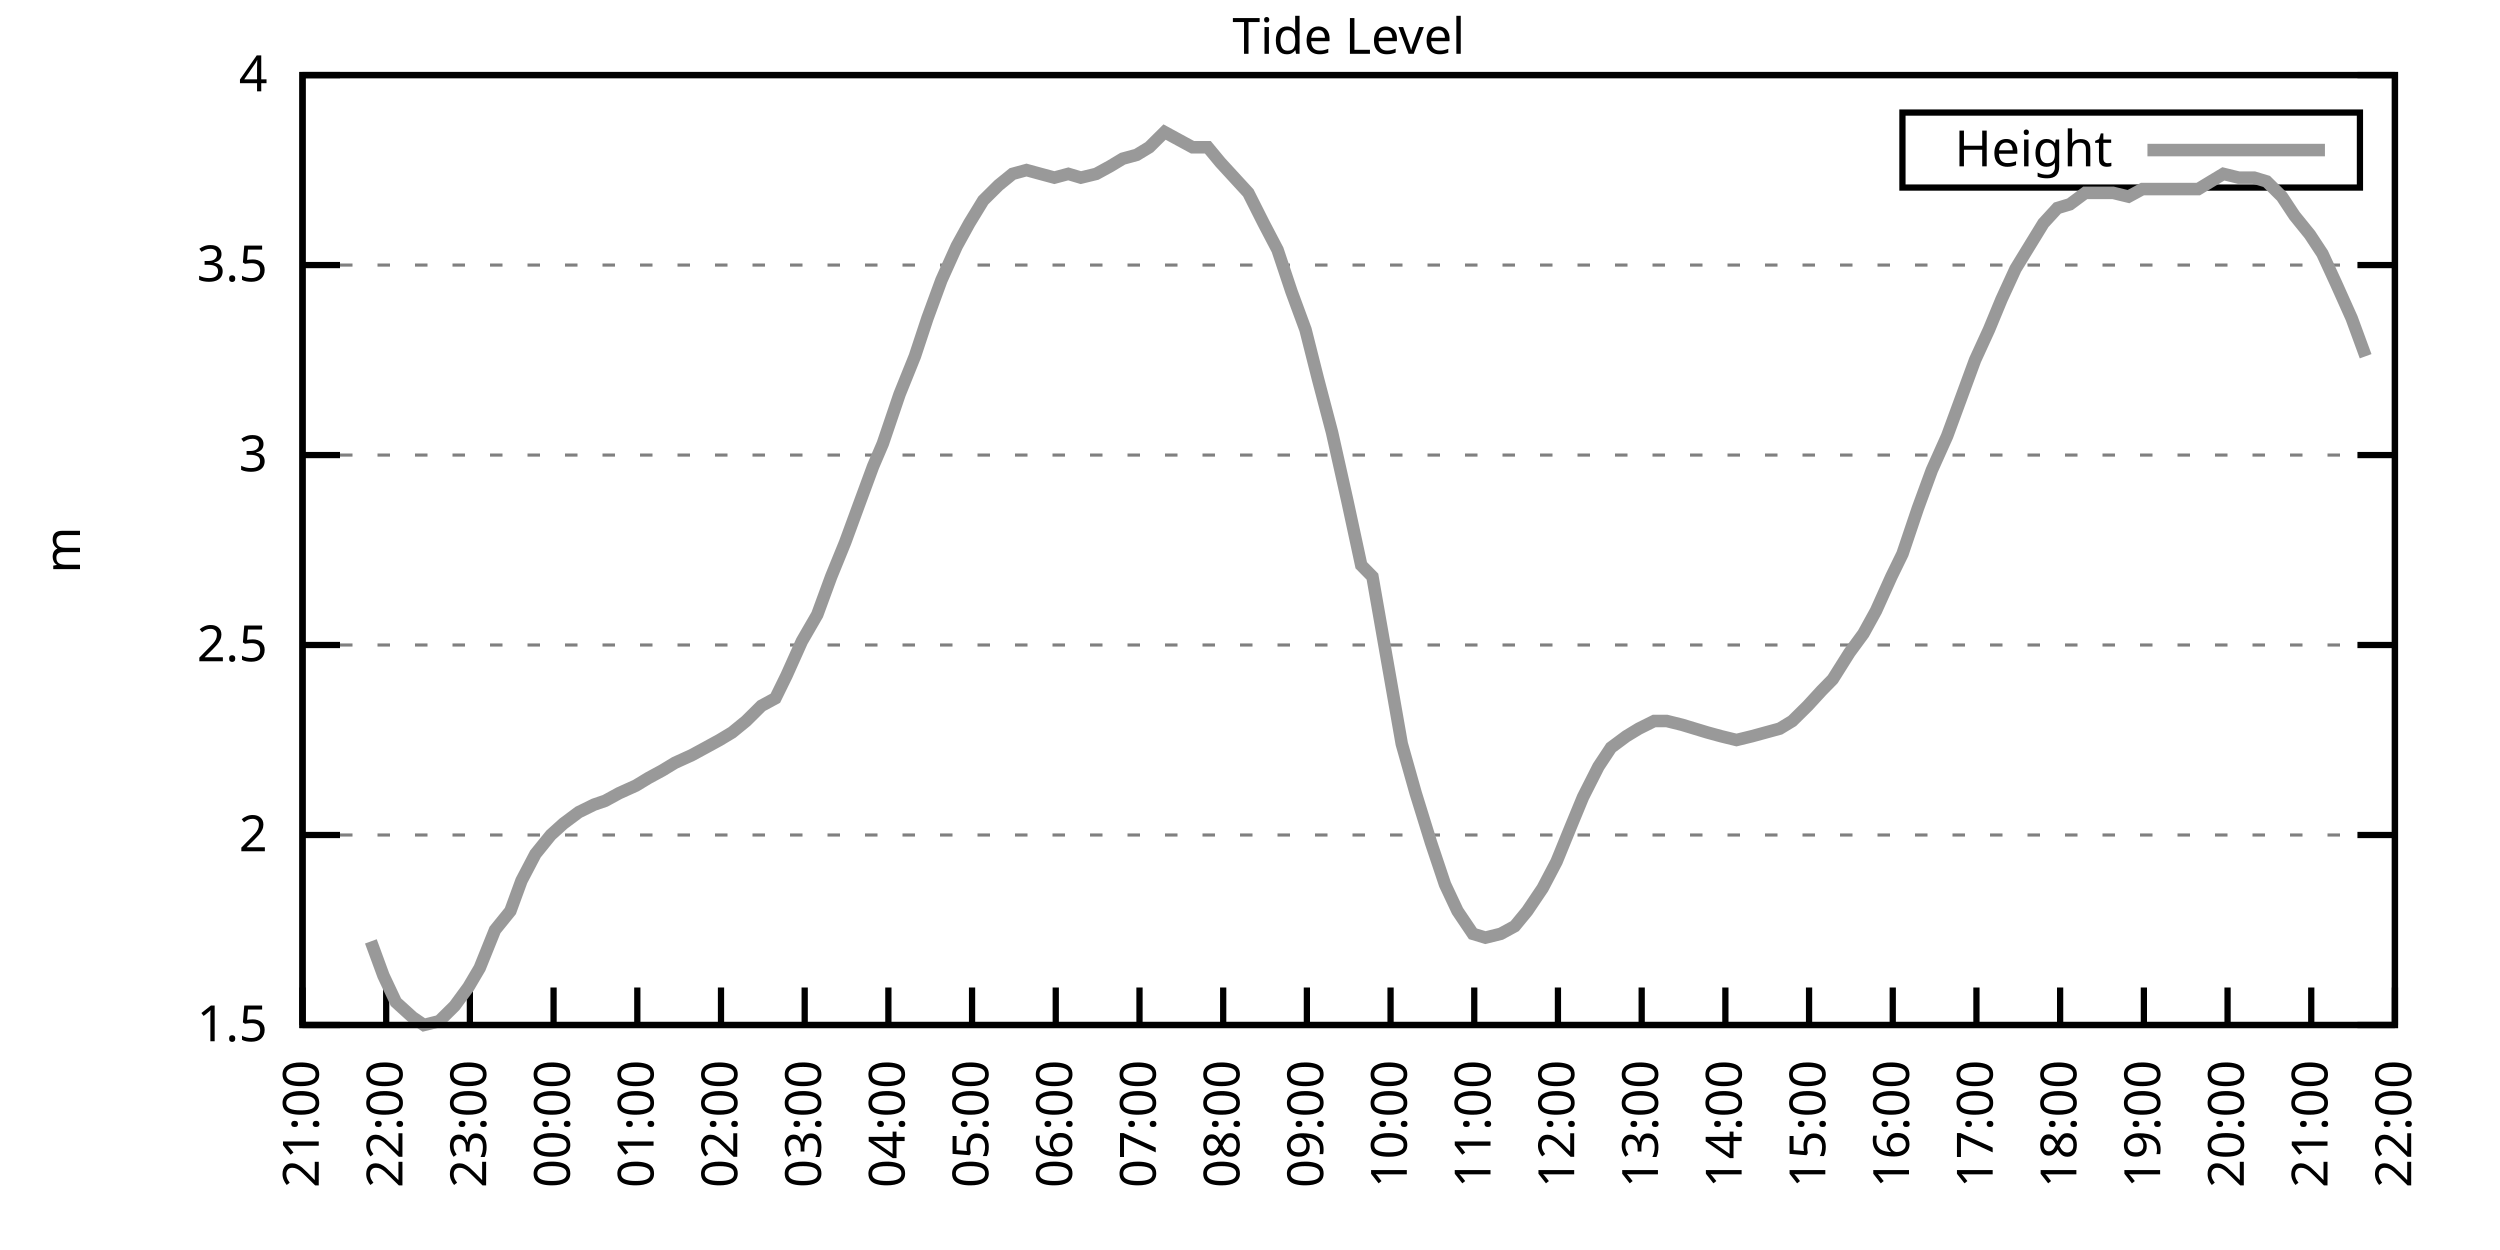
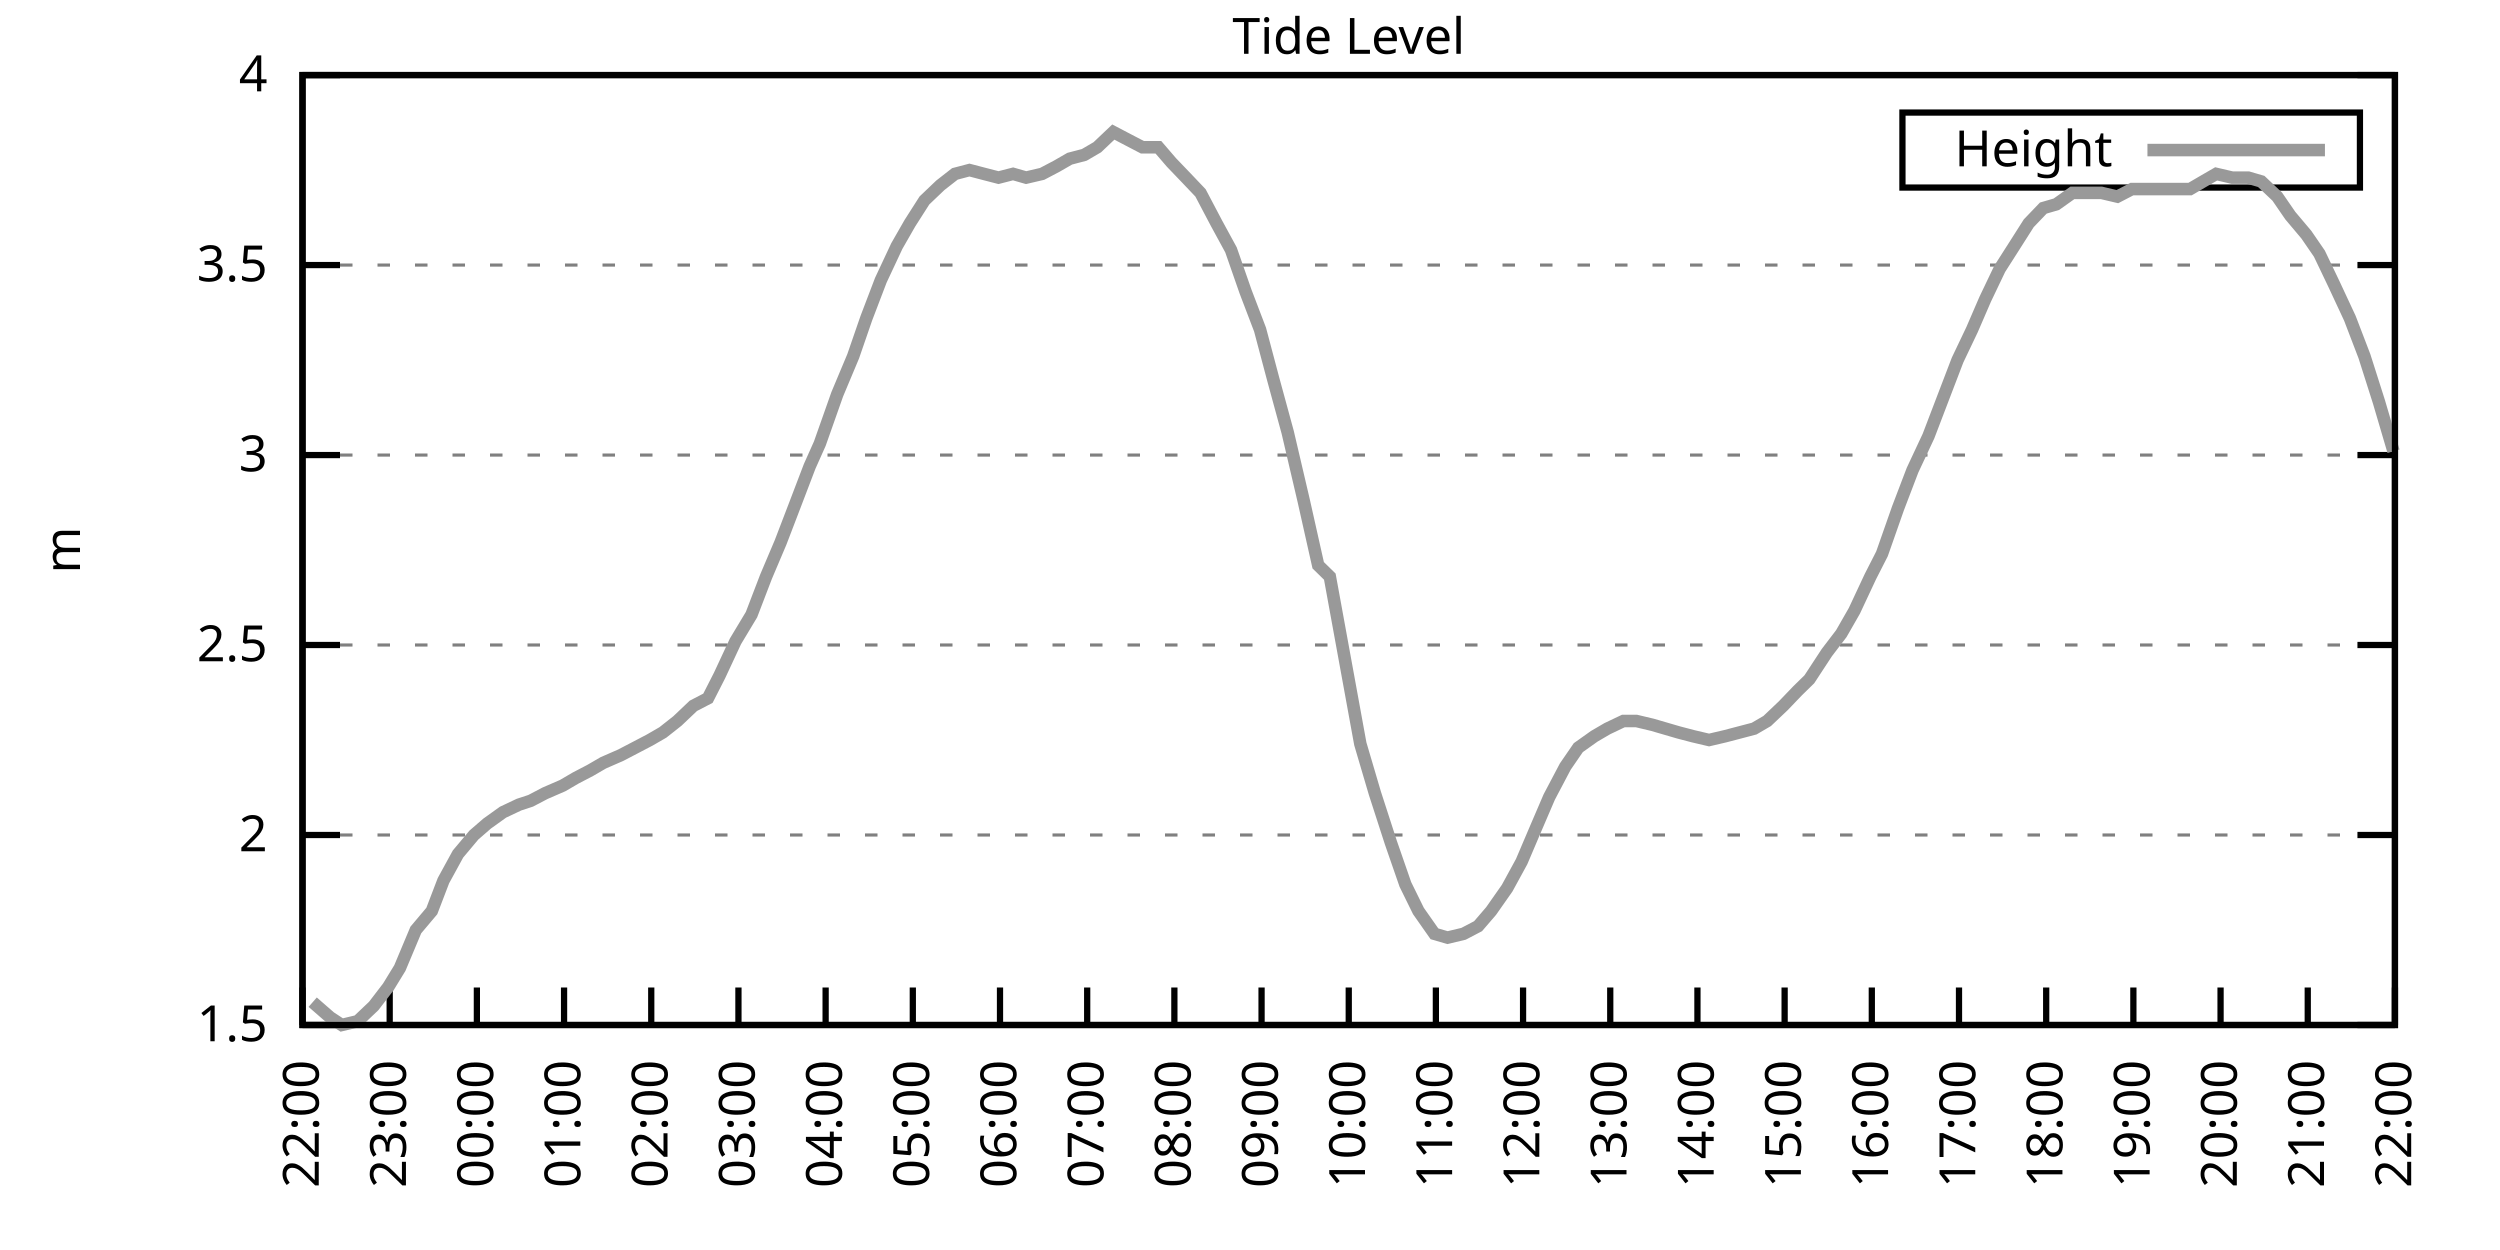
<svg xmlns="http://www.w3.org/2000/svg" xmlns:xlink="http://www.w3.org/1999/xlink" width="400" height="200" viewBox="0 0 400 200">
  <g id="gnuplot_canvas">
    <rect x="0" y="0" width="400" height="200" fill="none" />
    <defs>
      <circle id="gpDot" r="0.5" stroke-width="0.5" stroke="currentColor" />
      <path id="gpPt0" stroke-width="0.333" stroke="currentColor" d="M-1,0 h2 M0,-1 v2" />
      <path id="gpPt1" stroke-width="0.333" stroke="currentColor" d="M-1,-1 L1,1 M1,-1 L-1,1" />
      <path id="gpPt2" stroke-width="0.333" stroke="currentColor" d="M-1,0 L1,0 M0,-1 L0,1 M-1,-1 L1,1 M-1,1 L1,-1" />
      <rect id="gpPt3" stroke-width="0.333" stroke="currentColor" x="-1" y="-1" width="2" height="2" />
      <rect id="gpPt4" stroke-width="0.333" stroke="currentColor" fill="currentColor" x="-1" y="-1" width="2" height="2" />
      <circle id="gpPt5" stroke-width="0.333" stroke="currentColor" cx="0" cy="0" r="1" />
      <use xlink:href="#gpPt5" id="gpPt6" fill="currentColor" stroke="none" />
      <path id="gpPt7" stroke-width="0.333" stroke="currentColor" d="M0,-1.33 L-1.33,0.67 L1.33,0.67 z" />
      <use xlink:href="#gpPt7" id="gpPt8" fill="currentColor" stroke="none" />
      <use xlink:href="#gpPt7" id="gpPt9" stroke="currentColor" transform="rotate(180)" />
      <use xlink:href="#gpPt9" id="gpPt10" fill="currentColor" stroke="none" />
      <use xlink:href="#gpPt3" id="gpPt11" stroke="currentColor" transform="rotate(45)" />
      <use xlink:href="#gpPt11" id="gpPt12" fill="currentColor" stroke="none" />
      <path id="gpPt13" stroke-width="0.333" stroke="currentColor" d="M0,1.330 L1.265,0.411 L0.782,-1.067 L-0.782,-1.076 L-1.265,0.411 z" />
      <use xlink:href="#gpPt13" id="gpPt14" fill="currentColor" stroke="none" />
      <filter id="textbox" filterUnits="objectBoundingBox" x="0" y="0" height="1" width="1">
        <feFlood flood-color="white" flood-opacity="1" result="bgnd" />
        <feComposite in="SourceGraphic" in2="bgnd" operator="atop" />
      </filter>
      <filter id="greybox" filterUnits="objectBoundingBox" x="0" y="0" height="1" width="1">
        <feFlood flood-color="lightgrey" flood-opacity="1" result="grey" />
        <feComposite in="SourceGraphic" in2="grey" operator="atop" />
      </filter>
    </defs>
    <g fill="none" color="white" stroke="currentColor" stroke-width="1.00" stroke-linecap="butt" stroke-linejoin="miter">
</g>
    <g fill="none" color="black" stroke="currentColor" stroke-width="1.00" stroke-linecap="butt" stroke-linejoin="miter">
      <g stroke="none" shape-rendering="crispEdges">
        <polygon fill="rgb(255, 255, 255)" points="48.40,164.00 383.18,164.00 383.18,12.02 48.40,12.02 " />
      </g>
    </g>
    <g fill="none" color="black" stroke="currentColor" stroke-width="1.00" stroke-linecap="butt" stroke-linejoin="miter">
</g>
    <g fill="none" color="black" stroke="black" stroke-width="0.50" stroke-linecap="butt" stroke-linejoin="miter">
</g>
    <g fill="none" color="gray" stroke="currentColor" stroke-width="0.50" stroke-linecap="butt" stroke-linejoin="miter">
      <path stroke="gray" stroke-dasharray="2,4" class="gridline" d="M48.40,164.00 L383.19,164.00  " />
    </g>
    <g fill="none" color="gray" stroke="gray" stroke-width="1.00" stroke-linecap="butt" stroke-linejoin="miter">
</g>
    <g fill="none" color="black" stroke="currentColor" stroke-width="1.00" stroke-linecap="butt" stroke-linejoin="miter">
      <path stroke="black" d="M48.40,164.00 L54.40,164.00 M383.19,164.00 L377.19,164.00  " />
      <g transform="translate(42.80,166.60)" stroke="none" fill="black" font-family="Sans" font-size="8.00" text-anchor="end">
        <text>
          <tspan font-family="Sans"> 1.5</tspan>
        </text>
      </g>
    </g>
    <g fill="none" color="black" stroke="currentColor" stroke-width="1.00" stroke-linecap="butt" stroke-linejoin="miter">
</g>
    <g fill="none" color="black" stroke="black" stroke-width="0.50" stroke-linecap="butt" stroke-linejoin="miter">
</g>
    <g fill="none" color="gray" stroke="currentColor" stroke-width="0.50" stroke-linecap="butt" stroke-linejoin="miter">
      <path stroke="gray" stroke-dasharray="2,4" class="gridline" d="M48.40,133.60 L383.19,133.60  " />
    </g>
    <g fill="none" color="gray" stroke="gray" stroke-width="1.00" stroke-linecap="butt" stroke-linejoin="miter">
</g>
    <g fill="none" color="black" stroke="currentColor" stroke-width="1.00" stroke-linecap="butt" stroke-linejoin="miter">
      <path stroke="black" d="M48.40,133.60 L54.40,133.60 M383.19,133.60 L377.19,133.60  " />
      <g transform="translate(42.80,136.20)" stroke="none" fill="black" font-family="Sans" font-size="8.00" text-anchor="end">
        <text>
          <tspan font-family="Sans"> 2</tspan>
        </text>
      </g>
    </g>
    <g fill="none" color="black" stroke="currentColor" stroke-width="1.00" stroke-linecap="butt" stroke-linejoin="miter">
</g>
    <g fill="none" color="black" stroke="black" stroke-width="0.50" stroke-linecap="butt" stroke-linejoin="miter">
</g>
    <g fill="none" color="gray" stroke="currentColor" stroke-width="0.50" stroke-linecap="butt" stroke-linejoin="miter">
      <path stroke="gray" stroke-dasharray="2,4" class="gridline" d="M48.40,103.20 L383.19,103.20  " />
    </g>
    <g fill="none" color="gray" stroke="gray" stroke-width="1.00" stroke-linecap="butt" stroke-linejoin="miter">
</g>
    <g fill="none" color="black" stroke="currentColor" stroke-width="1.00" stroke-linecap="butt" stroke-linejoin="miter">
      <path stroke="black" d="M48.40,103.20 L54.40,103.20 M383.19,103.20 L377.19,103.20  " />
      <g transform="translate(42.80,105.80)" stroke="none" fill="black" font-family="Sans" font-size="8.00" text-anchor="end">
        <text>
          <tspan font-family="Sans"> 2.5</tspan>
        </text>
      </g>
    </g>
    <g fill="none" color="black" stroke="currentColor" stroke-width="1.00" stroke-linecap="butt" stroke-linejoin="miter">
</g>
    <g fill="none" color="black" stroke="black" stroke-width="0.50" stroke-linecap="butt" stroke-linejoin="miter">
</g>
    <g fill="none" color="gray" stroke="currentColor" stroke-width="0.50" stroke-linecap="butt" stroke-linejoin="miter">
      <path stroke="gray" stroke-dasharray="2,4" class="gridline" d="M48.40,72.81 L383.19,72.81  " />
    </g>
    <g fill="none" color="gray" stroke="gray" stroke-width="1.00" stroke-linecap="butt" stroke-linejoin="miter">
</g>
    <g fill="none" color="black" stroke="currentColor" stroke-width="1.00" stroke-linecap="butt" stroke-linejoin="miter">
      <path stroke="black" d="M48.40,72.81 L54.40,72.81 M383.19,72.81 L377.19,72.81  " />
      <g transform="translate(42.80,75.41)" stroke="none" fill="black" font-family="Sans" font-size="8.00" text-anchor="end">
        <text>
          <tspan font-family="Sans"> 3</tspan>
        </text>
      </g>
    </g>
    <g fill="none" color="black" stroke="currentColor" stroke-width="1.00" stroke-linecap="butt" stroke-linejoin="miter">
</g>
    <g fill="none" color="black" stroke="black" stroke-width="0.50" stroke-linecap="butt" stroke-linejoin="miter">
</g>
    <g fill="none" color="gray" stroke="currentColor" stroke-width="0.50" stroke-linecap="butt" stroke-linejoin="miter">
      <path stroke="gray" stroke-dasharray="2,4" class="gridline" d="M48.40,42.41 L383.19,42.41  " />
    </g>
    <g fill="none" color="gray" stroke="gray" stroke-width="1.00" stroke-linecap="butt" stroke-linejoin="miter">
</g>
    <g fill="none" color="black" stroke="currentColor" stroke-width="1.00" stroke-linecap="butt" stroke-linejoin="miter">
      <path stroke="black" d="M48.40,42.41 L54.40,42.41 M383.19,42.41 L377.19,42.41  " />
      <g transform="translate(42.80,45.01)" stroke="none" fill="black" font-family="Sans" font-size="8.00" text-anchor="end">
        <text>
          <tspan font-family="Sans"> 3.5</tspan>
        </text>
      </g>
    </g>
    <g fill="none" color="black" stroke="currentColor" stroke-width="1.00" stroke-linecap="butt" stroke-linejoin="miter">
</g>
    <g fill="none" color="black" stroke="black" stroke-width="0.50" stroke-linecap="butt" stroke-linejoin="miter">
</g>
    <g fill="none" color="gray" stroke="currentColor" stroke-width="0.50" stroke-linecap="butt" stroke-linejoin="miter">
      <path stroke="gray" stroke-dasharray="2,4" class="gridline" d="M48.40,12.01 L383.19,12.01  " />
    </g>
    <g fill="none" color="gray" stroke="gray" stroke-width="1.00" stroke-linecap="butt" stroke-linejoin="miter">
</g>
    <g fill="none" color="black" stroke="currentColor" stroke-width="1.00" stroke-linecap="butt" stroke-linejoin="miter">
      <path stroke="black" d="M48.40,12.01 L54.40,12.01 M383.19,12.01 L377.19,12.01  " />
      <g transform="translate(42.80,14.61)" stroke="none" fill="black" font-family="Sans" font-size="8.00" text-anchor="end">
        <text>
          <tspan font-family="Sans"> 4</tspan>
        </text>
      </g>
    </g>
    <g fill="none" color="black" stroke="currentColor" stroke-width="1.00" stroke-linecap="butt" stroke-linejoin="miter">
      <path stroke="black" d="M48.40,164.00 L48.40,158.00  " />
      <g transform="translate(51.00,169.60) rotate(270.00)" stroke="none" fill="black" font-family="Sans" font-size="8.00" text-anchor="end">
        <text>
-           <tspan font-family="Sans">21:00</tspan>
-         </text>
-       </g>
-     </g>
-     <g fill="none" color="black" stroke="currentColor" stroke-width="1.00" stroke-linecap="butt" stroke-linejoin="miter">
-       <path stroke="black" d="M61.79,164.00 L61.79,158.00  " />
-       <g transform="translate(64.39,169.60) rotate(270.00)" stroke="none" fill="black" font-family="Sans" font-size="8.00" text-anchor="end">
-         <text>
          <tspan font-family="Sans">22:00</tspan>
        </text>
      </g>
    </g>
    <g fill="none" color="black" stroke="currentColor" stroke-width="1.00" stroke-linecap="butt" stroke-linejoin="miter">
-       <path stroke="black" d="M75.18,164.00 L75.18,158.00  " />
-       <g transform="translate(77.78,169.60) rotate(270.00)" stroke="none" fill="black" font-family="Sans" font-size="8.00" text-anchor="end">
+       <path stroke="black" d="M62.35,164.00 L62.35,158.00  " />
+       <g transform="translate(64.95,169.60) rotate(270.00)" stroke="none" fill="black" font-family="Sans" font-size="8.00" text-anchor="end">
        <text>
          <tspan font-family="Sans">23:00</tspan>
        </text>
      </g>
    </g>
    <g fill="none" color="black" stroke="currentColor" stroke-width="1.00" stroke-linecap="butt" stroke-linejoin="miter">
-       <path stroke="black" d="M88.57,164.00 L88.57,158.00  " />
-       <g transform="translate(91.17,169.60) rotate(270.00)" stroke="none" fill="black" font-family="Sans" font-size="8.00" text-anchor="end">
+       <path stroke="black" d="M76.30,164.00 L76.30,158.00  " />
+       <g transform="translate(78.90,169.60) rotate(270.00)" stroke="none" fill="black" font-family="Sans" font-size="8.00" text-anchor="end">
        <text>
          <tspan font-family="Sans">00:00</tspan>
        </text>
      </g>
    </g>
    <g fill="none" color="black" stroke="currentColor" stroke-width="1.00" stroke-linecap="butt" stroke-linejoin="miter">
-       <path stroke="black" d="M101.97,164.00 L101.97,158.00  " />
-       <g transform="translate(104.57,169.60) rotate(270.00)" stroke="none" fill="black" font-family="Sans" font-size="8.00" text-anchor="end">
+       <path stroke="black" d="M90.25,164.00 L90.25,158.00  " />
+       <g transform="translate(92.85,169.60) rotate(270.00)" stroke="none" fill="black" font-family="Sans" font-size="8.00" text-anchor="end">
        <text>
          <tspan font-family="Sans">01:00</tspan>
        </text>
      </g>
    </g>
    <g fill="none" color="black" stroke="currentColor" stroke-width="1.00" stroke-linecap="butt" stroke-linejoin="miter">
-       <path stroke="black" d="M115.36,164.00 L115.36,158.00  " />
-       <g transform="translate(117.96,169.60) rotate(270.00)" stroke="none" fill="black" font-family="Sans" font-size="8.00" text-anchor="end">
+       <path stroke="black" d="M104.20,164.00 L104.20,158.00  " />
+       <g transform="translate(106.80,169.60) rotate(270.00)" stroke="none" fill="black" font-family="Sans" font-size="8.00" text-anchor="end">
        <text>
          <tspan font-family="Sans">02:00</tspan>
        </text>
      </g>
    </g>
    <g fill="none" color="black" stroke="currentColor" stroke-width="1.00" stroke-linecap="butt" stroke-linejoin="miter">
-       <path stroke="black" d="M128.75,164.00 L128.75,158.00  " />
-       <g transform="translate(131.35,169.60) rotate(270.00)" stroke="none" fill="black" font-family="Sans" font-size="8.00" text-anchor="end">
+       <path stroke="black" d="M118.15,164.00 L118.15,158.00  " />
+       <g transform="translate(120.75,169.60) rotate(270.00)" stroke="none" fill="black" font-family="Sans" font-size="8.00" text-anchor="end">
        <text>
          <tspan font-family="Sans">03:00</tspan>
        </text>
      </g>
    </g>
    <g fill="none" color="black" stroke="currentColor" stroke-width="1.00" stroke-linecap="butt" stroke-linejoin="miter">
-       <path stroke="black" d="M142.14,164.00 L142.14,158.00  " />
-       <g transform="translate(144.74,169.60) rotate(270.00)" stroke="none" fill="black" font-family="Sans" font-size="8.00" text-anchor="end">
+       <path stroke="black" d="M132.10,164.00 L132.10,158.00  " />
+       <g transform="translate(134.70,169.60) rotate(270.00)" stroke="none" fill="black" font-family="Sans" font-size="8.00" text-anchor="end">
        <text>
          <tspan font-family="Sans">04:00</tspan>
        </text>
      </g>
    </g>
    <g fill="none" color="black" stroke="currentColor" stroke-width="1.00" stroke-linecap="butt" stroke-linejoin="miter">
-       <path stroke="black" d="M155.53,164.00 L155.53,158.00  " />
-       <g transform="translate(158.13,169.60) rotate(270.00)" stroke="none" fill="black" font-family="Sans" font-size="8.00" text-anchor="end">
+       <path stroke="black" d="M146.05,164.00 L146.05,158.00  " />
+       <g transform="translate(148.65,169.60) rotate(270.00)" stroke="none" fill="black" font-family="Sans" font-size="8.00" text-anchor="end">
        <text>
          <tspan font-family="Sans">05:00</tspan>
        </text>
      </g>
    </g>
    <g fill="none" color="black" stroke="currentColor" stroke-width="1.00" stroke-linecap="butt" stroke-linejoin="miter">
-       <path stroke="black" d="M168.92,164.00 L168.92,158.00  " />
-       <g transform="translate(171.52,169.60) rotate(270.00)" stroke="none" fill="black" font-family="Sans" font-size="8.00" text-anchor="end">
+       <path stroke="black" d="M160.00,164.00 L160.00,158.00  " />
+       <g transform="translate(162.60,169.60) rotate(270.00)" stroke="none" fill="black" font-family="Sans" font-size="8.00" text-anchor="end">
        <text>
          <tspan font-family="Sans">06:00</tspan>
        </text>
      </g>
    </g>
    <g fill="none" color="black" stroke="currentColor" stroke-width="1.00" stroke-linecap="butt" stroke-linejoin="miter">
-       <path stroke="black" d="M182.32,164.00 L182.32,158.00  " />
-       <g transform="translate(184.92,169.60) rotate(270.00)" stroke="none" fill="black" font-family="Sans" font-size="8.00" text-anchor="end">
+       <path stroke="black" d="M173.95,164.00 L173.95,158.00  " />
+       <g transform="translate(176.55,169.60) rotate(270.00)" stroke="none" fill="black" font-family="Sans" font-size="8.00" text-anchor="end">
        <text>
          <tspan font-family="Sans">07:00</tspan>
        </text>
      </g>
    </g>
    <g fill="none" color="black" stroke="currentColor" stroke-width="1.00" stroke-linecap="butt" stroke-linejoin="miter">
-       <path stroke="black" d="M195.71,164.00 L195.71,158.00  " />
-       <g transform="translate(198.31,169.60) rotate(270.00)" stroke="none" fill="black" font-family="Sans" font-size="8.00" text-anchor="end">
+       <path stroke="black" d="M187.90,164.00 L187.90,158.00  " />
+       <g transform="translate(190.50,169.60) rotate(270.00)" stroke="none" fill="black" font-family="Sans" font-size="8.00" text-anchor="end">
        <text>
          <tspan font-family="Sans">08:00</tspan>
        </text>
      </g>
    </g>
    <g fill="none" color="black" stroke="currentColor" stroke-width="1.00" stroke-linecap="butt" stroke-linejoin="miter">
-       <path stroke="black" d="M209.10,164.00 L209.10,158.00  " />
-       <g transform="translate(211.70,169.60) rotate(270.00)" stroke="none" fill="black" font-family="Sans" font-size="8.00" text-anchor="end">
+       <path stroke="black" d="M201.85,164.00 L201.85,158.00  " />
+       <g transform="translate(204.45,169.60) rotate(270.00)" stroke="none" fill="black" font-family="Sans" font-size="8.00" text-anchor="end">
        <text>
          <tspan font-family="Sans">09:00</tspan>
        </text>
      </g>
    </g>
    <g fill="none" color="black" stroke="currentColor" stroke-width="1.00" stroke-linecap="butt" stroke-linejoin="miter">
-       <path stroke="black" d="M222.49,164.00 L222.49,158.00  " />
-       <g transform="translate(225.09,169.60) rotate(270.00)" stroke="none" fill="black" font-family="Sans" font-size="8.00" text-anchor="end">
+       <path stroke="black" d="M215.80,164.00 L215.80,158.00  " />
+       <g transform="translate(218.40,169.60) rotate(270.00)" stroke="none" fill="black" font-family="Sans" font-size="8.00" text-anchor="end">
        <text>
          <tspan font-family="Sans">10:00</tspan>
        </text>
      </g>
    </g>
    <g fill="none" color="black" stroke="currentColor" stroke-width="1.00" stroke-linecap="butt" stroke-linejoin="miter">
-       <path stroke="black" d="M235.88,164.00 L235.88,158.00  " />
-       <g transform="translate(238.48,169.60) rotate(270.00)" stroke="none" fill="black" font-family="Sans" font-size="8.00" text-anchor="end">
+       <path stroke="black" d="M229.74,164.00 L229.74,158.00  " />
+       <g transform="translate(232.34,169.60) rotate(270.00)" stroke="none" fill="black" font-family="Sans" font-size="8.00" text-anchor="end">
        <text>
          <tspan font-family="Sans">11:00</tspan>
        </text>
      </g>
    </g>
    <g fill="none" color="black" stroke="currentColor" stroke-width="1.00" stroke-linecap="butt" stroke-linejoin="miter">
-       <path stroke="black" d="M249.27,164.00 L249.27,158.00  " />
-       <g transform="translate(251.87,169.60) rotate(270.00)" stroke="none" fill="black" font-family="Sans" font-size="8.00" text-anchor="end">
+       <path stroke="black" d="M243.69,164.00 L243.69,158.00  " />
+       <g transform="translate(246.29,169.60) rotate(270.00)" stroke="none" fill="black" font-family="Sans" font-size="8.00" text-anchor="end">
        <text>
          <tspan font-family="Sans">12:00</tspan>
        </text>
      </g>
    </g>
    <g fill="none" color="black" stroke="currentColor" stroke-width="1.00" stroke-linecap="butt" stroke-linejoin="miter">
-       <path stroke="black" d="M262.67,164.00 L262.67,158.00  " />
-       <g transform="translate(265.27,169.60) rotate(270.00)" stroke="none" fill="black" font-family="Sans" font-size="8.00" text-anchor="end">
+       <path stroke="black" d="M257.64,164.00 L257.64,158.00  " />
+       <g transform="translate(260.24,169.60) rotate(270.00)" stroke="none" fill="black" font-family="Sans" font-size="8.00" text-anchor="end">
        <text>
          <tspan font-family="Sans">13:00</tspan>
        </text>
      </g>
    </g>
    <g fill="none" color="black" stroke="currentColor" stroke-width="1.00" stroke-linecap="butt" stroke-linejoin="miter">
-       <path stroke="black" d="M276.06,164.00 L276.06,158.00  " />
-       <g transform="translate(278.66,169.60) rotate(270.00)" stroke="none" fill="black" font-family="Sans" font-size="8.00" text-anchor="end">
+       <path stroke="black" d="M271.59,164.00 L271.59,158.00  " />
+       <g transform="translate(274.19,169.60) rotate(270.00)" stroke="none" fill="black" font-family="Sans" font-size="8.00" text-anchor="end">
        <text>
          <tspan font-family="Sans">14:00</tspan>
        </text>
      </g>
    </g>
    <g fill="none" color="black" stroke="currentColor" stroke-width="1.00" stroke-linecap="butt" stroke-linejoin="miter">
-       <path stroke="black" d="M289.45,164.00 L289.45,158.00  " />
-       <g transform="translate(292.05,169.60) rotate(270.00)" stroke="none" fill="black" font-family="Sans" font-size="8.00" text-anchor="end">
+       <path stroke="black" d="M285.54,164.00 L285.54,158.00  " />
+       <g transform="translate(288.14,169.60) rotate(270.00)" stroke="none" fill="black" font-family="Sans" font-size="8.00" text-anchor="end">
        <text>
          <tspan font-family="Sans">15:00</tspan>
        </text>
      </g>
    </g>
    <g fill="none" color="black" stroke="currentColor" stroke-width="1.00" stroke-linecap="butt" stroke-linejoin="miter">
-       <path stroke="black" d="M302.84,164.00 L302.84,158.00  " />
-       <g transform="translate(305.44,169.60) rotate(270.00)" stroke="none" fill="black" font-family="Sans" font-size="8.00" text-anchor="end">
+       <path stroke="black" d="M299.49,164.00 L299.49,158.00  " />
+       <g transform="translate(302.09,169.60) rotate(270.00)" stroke="none" fill="black" font-family="Sans" font-size="8.00" text-anchor="end">
        <text>
          <tspan font-family="Sans">16:00</tspan>
        </text>
      </g>
    </g>
    <g fill="none" color="black" stroke="currentColor" stroke-width="1.00" stroke-linecap="butt" stroke-linejoin="miter">
-       <path stroke="black" d="M316.23,164.00 L316.23,158.00  " />
-       <g transform="translate(318.83,169.60) rotate(270.00)" stroke="none" fill="black" font-family="Sans" font-size="8.00" text-anchor="end">
+       <path stroke="black" d="M313.44,164.00 L313.44,158.00  " />
+       <g transform="translate(316.04,169.60) rotate(270.00)" stroke="none" fill="black" font-family="Sans" font-size="8.00" text-anchor="end">
        <text>
          <tspan font-family="Sans">17:00</tspan>
        </text>
      </g>
    </g>
    <g fill="none" color="black" stroke="currentColor" stroke-width="1.00" stroke-linecap="butt" stroke-linejoin="miter">
-       <path stroke="black" d="M329.62,164.00 L329.62,158.00  " />
-       <g transform="translate(332.22,169.60) rotate(270.00)" stroke="none" fill="black" font-family="Sans" font-size="8.00" text-anchor="end">
+       <path stroke="black" d="M327.39,164.00 L327.39,158.00  " />
+       <g transform="translate(329.99,169.60) rotate(270.00)" stroke="none" fill="black" font-family="Sans" font-size="8.00" text-anchor="end">
        <text>
          <tspan font-family="Sans">18:00</tspan>
        </text>
      </g>
    </g>
    <g fill="none" color="black" stroke="currentColor" stroke-width="1.00" stroke-linecap="butt" stroke-linejoin="miter">
-       <path stroke="black" d="M343.02,164.00 L343.02,158.00  " />
-       <g transform="translate(345.62,169.60) rotate(270.00)" stroke="none" fill="black" font-family="Sans" font-size="8.00" text-anchor="end">
+       <path stroke="black" d="M341.34,164.00 L341.34,158.00  " />
+       <g transform="translate(343.94,169.60) rotate(270.00)" stroke="none" fill="black" font-family="Sans" font-size="8.00" text-anchor="end">
        <text>
          <tspan font-family="Sans">19:00</tspan>
        </text>
      </g>
    </g>
    <g fill="none" color="black" stroke="currentColor" stroke-width="1.00" stroke-linecap="butt" stroke-linejoin="miter">
-       <path stroke="black" d="M356.41,164.00 L356.41,158.00  " />
-       <g transform="translate(359.01,169.60) rotate(270.00)" stroke="none" fill="black" font-family="Sans" font-size="8.00" text-anchor="end">
+       <path stroke="black" d="M355.29,164.00 L355.29,158.00  " />
+       <g transform="translate(357.89,169.60) rotate(270.00)" stroke="none" fill="black" font-family="Sans" font-size="8.00" text-anchor="end">
        <text>
          <tspan font-family="Sans">20:00</tspan>
        </text>
      </g>
    </g>
    <g fill="none" color="black" stroke="currentColor" stroke-width="1.00" stroke-linecap="butt" stroke-linejoin="miter">
-       <path stroke="black" d="M369.80,164.00 L369.80,158.00  " />
-       <g transform="translate(372.40,169.60) rotate(270.00)" stroke="none" fill="black" font-family="Sans" font-size="8.00" text-anchor="end">
+       <path stroke="black" d="M369.24,164.00 L369.24,158.00  " />
+       <g transform="translate(371.84,169.60) rotate(270.00)" stroke="none" fill="black" font-family="Sans" font-size="8.00" text-anchor="end">
        <text>
          <tspan font-family="Sans">21:00</tspan>
        </text>
      </g>
    </g>
    <g fill="none" color="black" stroke="currentColor" stroke-width="1.00" stroke-linecap="butt" stroke-linejoin="miter">
      <path stroke="black" d="M383.19,164.00 L383.19,158.00  " />
      <g transform="translate(385.79,169.60) rotate(270.00)" stroke="none" fill="black" font-family="Sans" font-size="8.00" text-anchor="end">
        <text>
          <tspan font-family="Sans">22:00</tspan>
        </text>
      </g>
    </g>
    <g fill="none" color="black" stroke="currentColor" stroke-width="1.00" stroke-linecap="butt" stroke-linejoin="miter">
</g>
    <g fill="none" color="black" stroke="currentColor" stroke-width="1.00" stroke-linecap="butt" stroke-linejoin="miter">
      <path stroke="black" d="M48.40,12.01 L48.40,164.00 L383.19,164.00 L383.19,12.01 L48.40,12.01 Z  " />
    </g>
    <g fill="none" color="black" stroke="currentColor" stroke-width="1.00" stroke-linecap="butt" stroke-linejoin="miter">
</g>
    <g fill="none" color="black" stroke="currentColor" stroke-width="1.00" stroke-linecap="butt" stroke-linejoin="miter">
      <path stroke="black" d="M304.39,30.01 L304.39,18.01 L377.59,18.01 L377.59,30.01 L304.39,30.01 Z  " />
    </g>
    <g id="Tide_level_plot_1">
      <g fill="none" color="white" stroke="black" stroke-width="2.00" stroke-linecap="butt" stroke-linejoin="miter">
</g>
      <g fill="none" color="black" stroke="currentColor" stroke-width="2.00" stroke-linecap="butt" stroke-linejoin="miter">
        <g transform="translate(337.99,26.61)" stroke="none" fill="black" font-family="Sans" font-size="8.00" text-anchor="end">
          <text>
            <tspan font-family="Sans">Height</tspan>
          </text>
        </g>
      </g>
      <g fill="none" color="black" stroke="currentColor" stroke-width="2.00" stroke-linecap="butt" stroke-linejoin="miter">
-         <path stroke="rgb(153, 153, 153)" d="M343.59,24.01 L371.99,24.01 M59.34,150.62 L61.35,156.10 L63.35,160.35 L66.03,162.78 L67.82,164.00 L70.27,163.39   L72.73,160.96 L74.96,157.92 L76.75,154.88 L79.20,148.80 L81.66,145.76 L83.44,140.90 L85.67,136.64 L88.13,133.60   L90.14,131.78 L92.59,129.95 L95.05,128.74 L96.83,128.13 L99.06,126.91 L101.74,125.70 L103.75,124.48 L105.98,123.27   L107.99,122.05 L110.67,120.83 L112.90,119.62 L115.13,118.40 L117.14,117.19 L119.38,115.36 L121.83,112.93 L124.06,111.72   L125.85,108.07 L128.30,102.60 L130.76,98.34 L132.99,92.26 L135.22,86.79 L137.45,80.71 L139.69,74.63 L141.25,70.98   L143.93,63.08 L146.38,57.00 L148.39,50.92 L150.62,44.84 L153.08,39.37 L155.09,35.72 L157.32,32.07 L159.77,29.64   L162.01,27.82 L164.24,27.21 L166.47,27.82 L168.70,28.42 L170.93,27.82 L172.94,28.42 L175.40,27.82 L177.63,26.60   L179.64,25.39 L181.87,24.78 L183.88,23.56 L186.33,21.13 L188.57,22.35 L190.80,23.56 L193.25,23.56 L195.26,25.99   L197.49,28.42 L199.73,30.86 L202.18,35.72 L204.41,39.98 L206.64,46.66 L208.88,52.74 L210.88,60.65 L213.12,69.16   L215.57,80.10 L217.80,90.44 L219.59,92.26 L224.28,119.01 L226.51,126.91 L228.96,134.82 L231.20,141.51 L233.20,145.76   L235.66,149.41 L237.67,150.02 L240.12,149.41 L242.36,148.19 L244.36,145.76 L246.82,142.11 L249.05,137.86 L251.28,132.39   L253.29,127.52 L255.75,122.66 L257.76,119.62 L260.21,117.80 L262.22,116.58 L264.67,115.36 L266.68,115.36 L269.14,115.97   L271.15,116.58 L273.16,117.19 L275.39,117.80 L277.84,118.40 L280.30,117.80 L282.53,117.19 L284.76,116.58 L286.77,115.36   L289.23,112.93 L291.46,110.50 L293.24,108.68 L295.92,104.42 L298.15,101.38 L300.16,97.73 L302.62,92.26 L304.40,88.61   L306.86,81.32 L309.09,75.24 L311.54,69.77 L313.33,64.90 L316.01,57.61 L318.24,52.74 L320.25,47.88 L322.48,43.02   L324.71,39.37 L326.95,35.72 L329.18,33.29 L331.19,32.68 L333.64,30.86 L335.65,30.86 L338.10,30.86 L340.56,31.46   L342.79,30.25 L345.02,30.25 L347.03,30.25 L349.26,30.25 L351.72,30.25 L353.73,29.03 L355.74,27.82 L358.19,28.42   L360.65,28.42 L362.66,29.03 L365.11,31.46 L367.12,34.50 L369.58,37.54 L371.58,40.58 L373.82,45.45 L376.27,50.92   L378.50,57.00  " />
+         <path stroke="rgb(153, 153, 153)" d="M343.59,24.01 L371.99,24.01 M50.03,160.35 L52.82,162.78 L54.68,164.00 L57.23,163.39 L59.79,160.96 L62.12,157.92   L63.98,154.88 L66.53,148.80 L69.09,145.76 L70.95,140.90 L73.28,136.64 L75.83,133.60 L77.93,131.78 L80.48,129.95   L83.04,128.74 L84.90,128.13 L87.23,126.91 L90.02,125.70 L92.11,124.48 L94.43,123.27 L96.53,122.05 L99.32,120.83   L101.64,119.62 L103.97,118.40 L106.06,117.19 L108.38,115.36 L110.94,112.93 L113.27,111.72 L115.13,108.07 L117.68,102.60   L120.24,98.34 L122.57,92.26 L124.89,86.79 L127.22,80.71 L129.54,74.63 L131.17,70.98 L133.96,63.08 L136.51,57.00   L138.61,50.92 L140.93,44.84 L143.49,39.37 L145.58,35.72 L147.91,32.07 L150.46,29.64 L152.79,27.82 L155.11,27.21   L157.44,27.82 L159.76,28.42 L162.09,27.82 L164.18,28.42 L166.74,27.82 L169.06,26.60 L171.16,25.39 L173.48,24.78   L175.57,23.56 L178.13,21.13 L180.46,22.35 L182.78,23.56 L185.34,23.56 L187.43,25.99 L189.76,28.42 L192.08,30.86   L194.64,35.72 L196.96,39.98 L199.29,46.66 L201.61,52.74 L203.71,60.65 L206.03,69.16 L208.59,80.10 L210.91,90.44   L212.77,92.26 L217.65,119.01 L219.98,126.91 L222.54,134.82 L224.86,141.51 L226.95,145.76 L229.51,149.41 L231.60,150.02   L234.16,149.41 L236.49,148.19 L238.58,145.76 L241.14,142.11 L243.46,137.86 L245.79,132.39 L247.88,127.52 L250.44,122.66   L252.53,119.62 L255.09,117.80 L257.18,116.58 L259.74,115.36 L261.83,115.36 L264.39,115.97 L266.48,116.58 L268.57,117.19   L270.90,117.80 L273.45,118.40 L276.01,117.80 L278.34,117.19 L280.66,116.58 L282.75,115.36 L285.31,112.93 L287.64,110.50   L289.50,108.68 L292.29,104.42 L294.61,101.38 L296.70,97.73 L299.26,92.26 L301.12,88.61 L303.68,81.32 L306.00,75.24   L308.56,69.77 L310.42,64.90 L313.21,57.61 L315.53,52.74 L317.63,47.88 L319.95,43.02 L322.28,39.37 L324.60,35.72   L326.93,33.29 L329.02,32.68 L331.58,30.86 L333.67,30.86 L336.23,30.86 L338.78,31.46 L341.11,30.25 L343.43,30.25   L345.53,30.25 L347.85,30.25 L350.41,30.25 L352.50,29.03 L354.59,27.82 L357.15,28.42 L359.71,28.42 L361.80,29.03   L364.36,31.46 L366.45,34.50 L369.01,37.54 L371.10,40.58 L373.43,45.45 L375.98,50.92 L378.31,57.00 L380.63,64.29   L382.96,72.20  " />
      </g>
    </g>
    <g fill="none" color="black" stroke="currentColor" stroke-width="2.00" stroke-linecap="butt" stroke-linejoin="miter">
</g>
    <g fill="none" color="black" stroke="black" stroke-width="1.00" stroke-linecap="butt" stroke-linejoin="miter">
</g>
    <g fill="none" color="black" stroke="currentColor" stroke-width="1.00" stroke-linecap="butt" stroke-linejoin="miter">
      <path stroke="black" d="M48.40,12.01 L48.40,164.00 L383.19,164.00 L383.19,12.01 L48.40,12.01 Z  " />
      <g transform="translate(12.80,88.01) rotate(270.00)" stroke="none" fill="black" font-family="Sans" font-size="8.00" text-anchor="middle">
        <text>
          <tspan font-family="Sans">m</tspan>
        </text>
      </g>
    </g>
    <g fill="none" color="black" stroke="currentColor" stroke-width="1.00" stroke-linecap="butt" stroke-linejoin="miter">
</g>
    <g fill="none" color="black" stroke="currentColor" stroke-width="1.00" stroke-linecap="butt" stroke-linejoin="miter">
      <g transform="translate(215.79,8.61)" stroke="none" fill="black" font-family="Sans" font-size="8.00" text-anchor="middle">
        <text>
          <tspan font-family="Sans">Tide Level</tspan>
        </text>
      </g>
    </g>
    <g fill="none" color="black" stroke="currentColor" stroke-width="1.00" stroke-linecap="butt" stroke-linejoin="miter">
</g>
  </g>
</svg>
